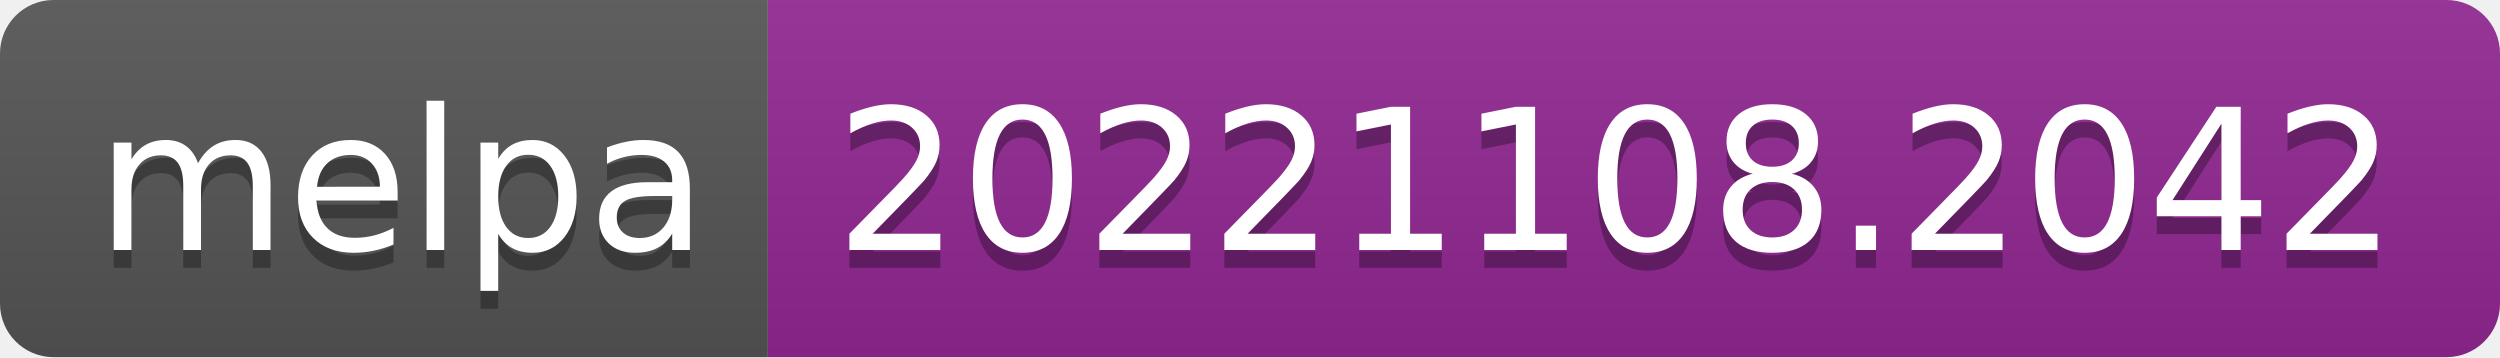
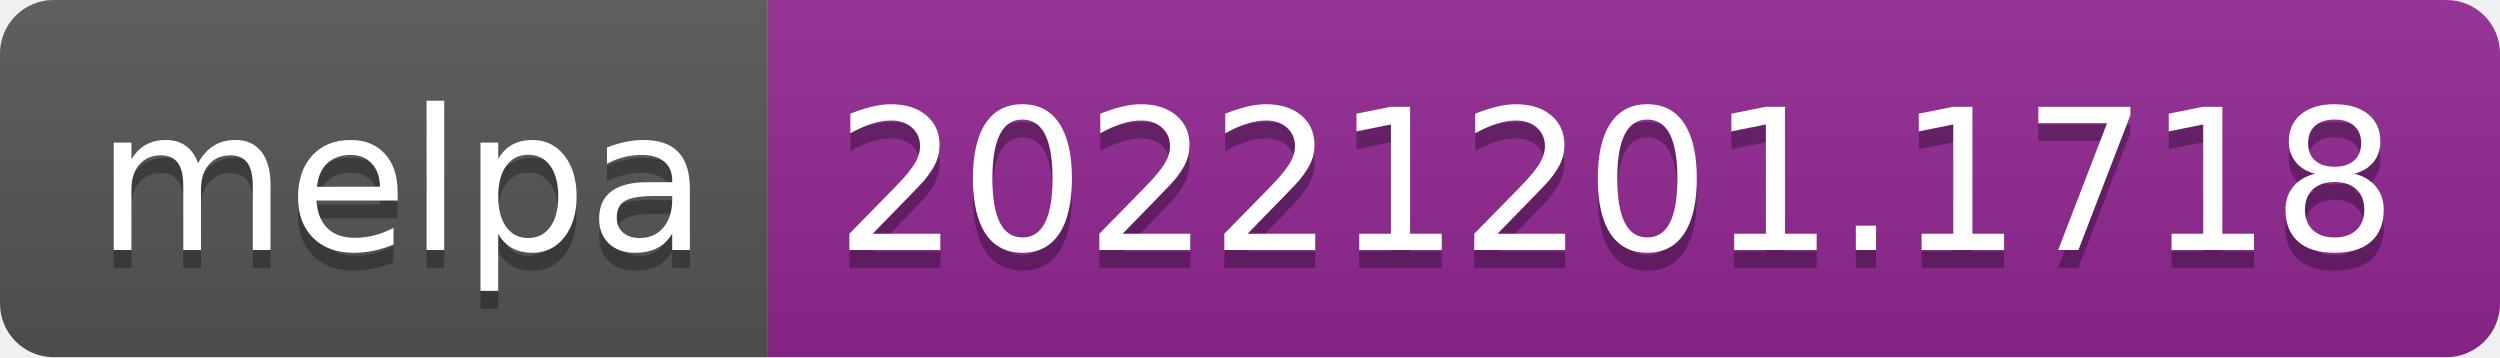
- <svg xmlns="http://www.w3.org/2000/svg" width="140" height="20" role="img" aria-label="melpa: 20221108.2042">
+ <svg xmlns="http://www.w3.org/2000/svg" width="140" height="20" role="img" aria-label="melpa: 20221201.1718">
  <linearGradient id="s" x2="0" y2="100%">
    <stop offset="0" stop-color="#bbb" stop-opacity=".1" />
    <stop offset="1" stop-opacity=".1" />
  </linearGradient>
  <clipPath id="r">
    <rect width="140" height="20" rx="3" fill="#fff" />
  </clipPath>
  <g clip-path="url(#r)">
    <rect width="43" height="20" fill="#555" />
    <rect x="43" width="97" height="20" fill="#922793" />
    <rect width="140" height="20" fill="url(#s)" />
  </g>
  <g fill="#fff" text-anchor="middle" font-family="Verdana,Geneva,DejaVu Sans,sans-serif" text-rendering="geometricPrecision" font-size="110">
    <text aria-hidden="true" x="225" y="150" fill="#010101" fill-opacity=".3" transform="scale(.1)" textLength="330">melpa</text>
    <text x="225" y="140" transform="scale(.1)" fill="#fff" textLength="330">melpa</text>
-     <text aria-hidden="true" x="905" y="150" fill="#010101" fill-opacity=".3" transform="scale(.1)" textLength="870">20221108.2042</text>
-     <text x="905" y="140" transform="scale(.1)" fill="#fff" textLength="870">20221108.2042</text>
+     <text aria-hidden="true" x="905" y="150" fill="#010101" fill-opacity=".3" transform="scale(.1)" textLength="870">20221201.1718</text>
+     <text x="905" y="140" transform="scale(.1)" fill="#fff" textLength="870">20221201.1718</text>
  </g>
</svg>
